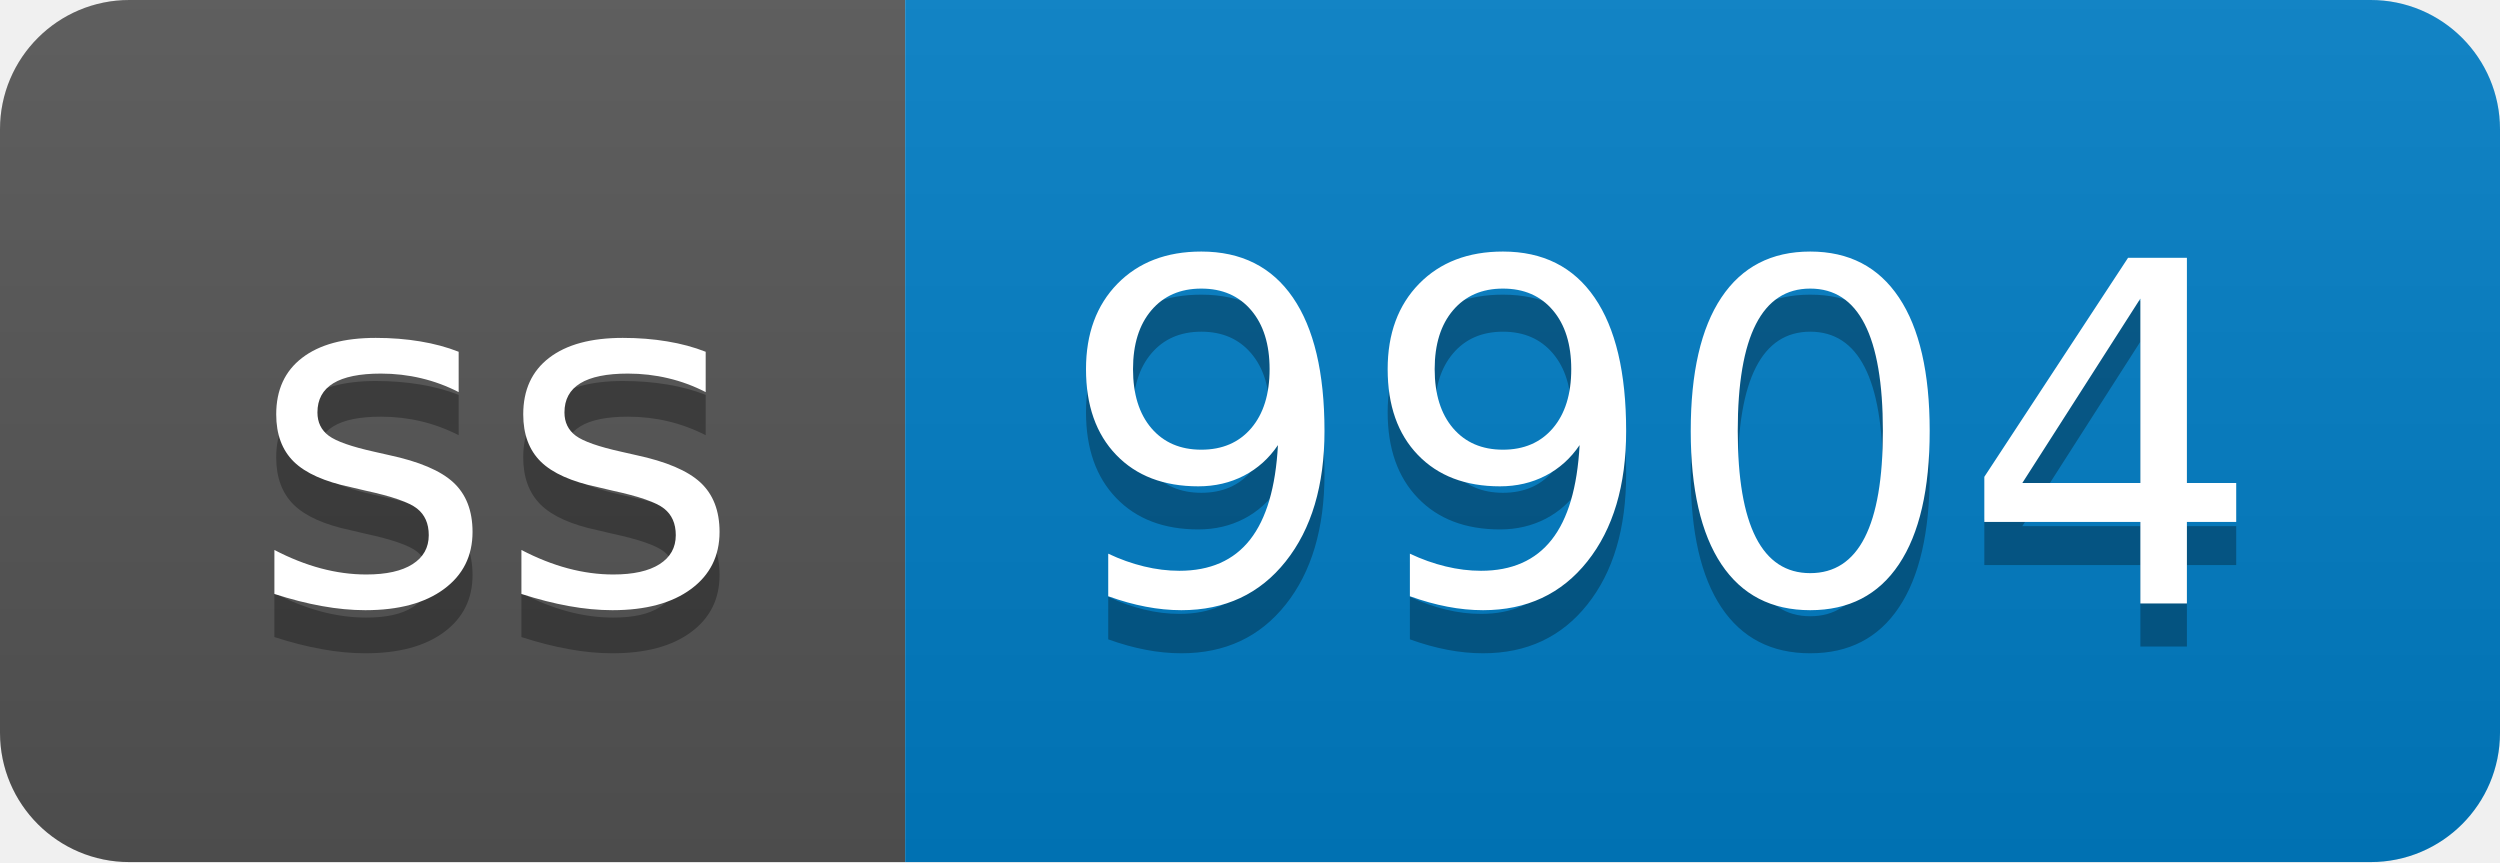
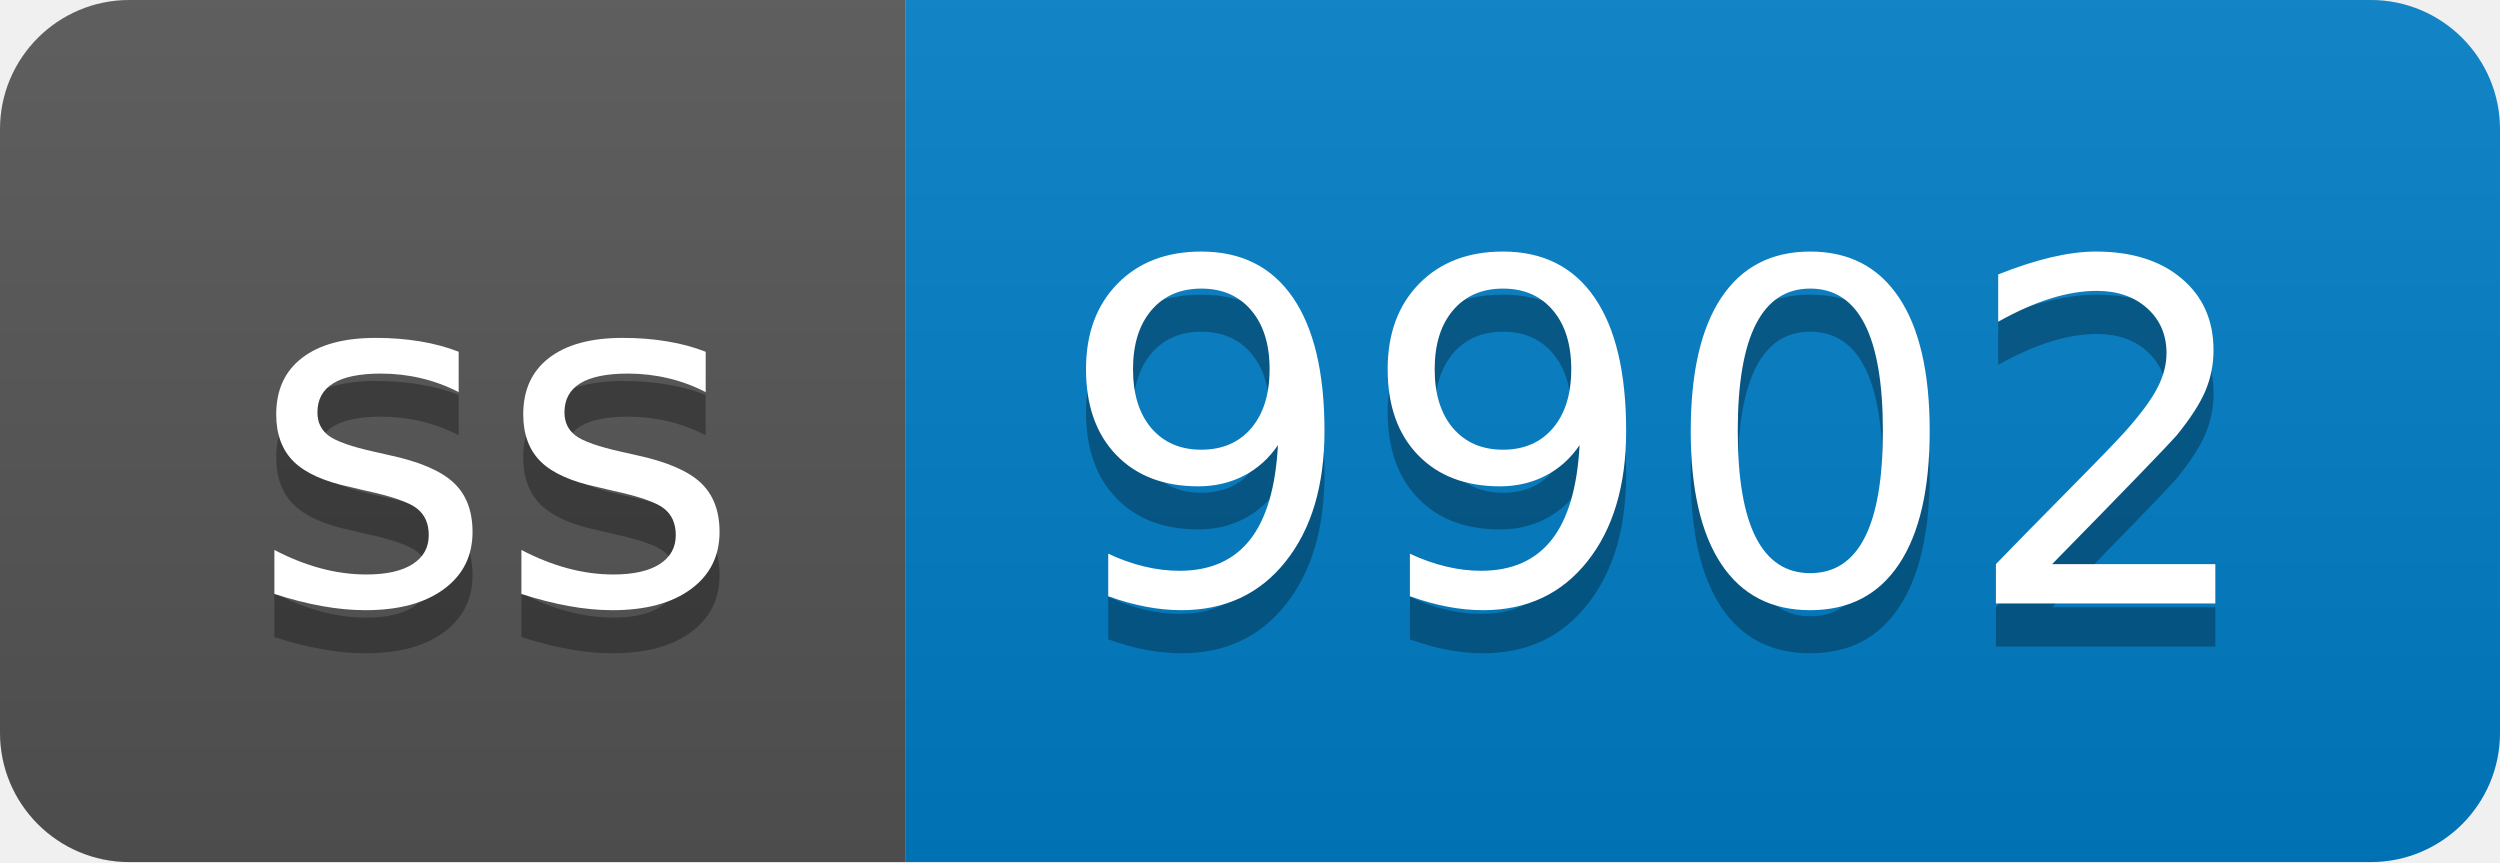
- <svg xmlns="http://www.w3.org/2000/svg" width="58" height="20" role="img" aria-label="ss: 9904">
+ <svg xmlns="http://www.w3.org/2000/svg" width="58" height="20" role="img" aria-label="ss: 9902">
  <linearGradient id="s" x2="0" y2="100%">
    <stop offset="0" stop-color="#bbb" stop-opacity=".1" />
    <stop offset="1" stop-opacity=".1" />
  </linearGradient>
  <clipPath id="r">
    <rect width="58" height="20" rx="3" fill="#fff" />
  </clipPath>
  <g clip-path="url(#r)">
    <rect width="21" height="20" fill="#555" />
    <rect x="21" width="37" height="20" fill="#007ec6" />
    <rect width="58" height="20" fill="url(#s)" />
  </g>
  <g fill="#fff" text-anchor="middle" font-family="Verdana,Geneva,DejaVu Sans,sans-serif" text-rendering="geometricPrecision" font-size="110">
    <text aria-hidden="true" x="115" y="150" fill="#010101" fill-opacity=".3" transform="scale(.1)" textLength="110">ss</text>
    <text x="115" y="140" transform="scale(.1)" fill="#fff" textLength="110">ss</text>
-     <text aria-hidden="true" x="385" y="150" fill="#010101" fill-opacity=".3" transform="scale(.1)" textLength="270">9904</text>
-     <text x="385" y="140" transform="scale(.1)" fill="#fff" textLength="270">9904</text>
+     <text aria-hidden="true" x="385" y="150" fill="#010101" fill-opacity=".3" transform="scale(.1)" textLength="270">9902</text>
+     <text x="385" y="140" transform="scale(.1)" fill="#fff" textLength="270">9902</text>
  </g>
</svg>
